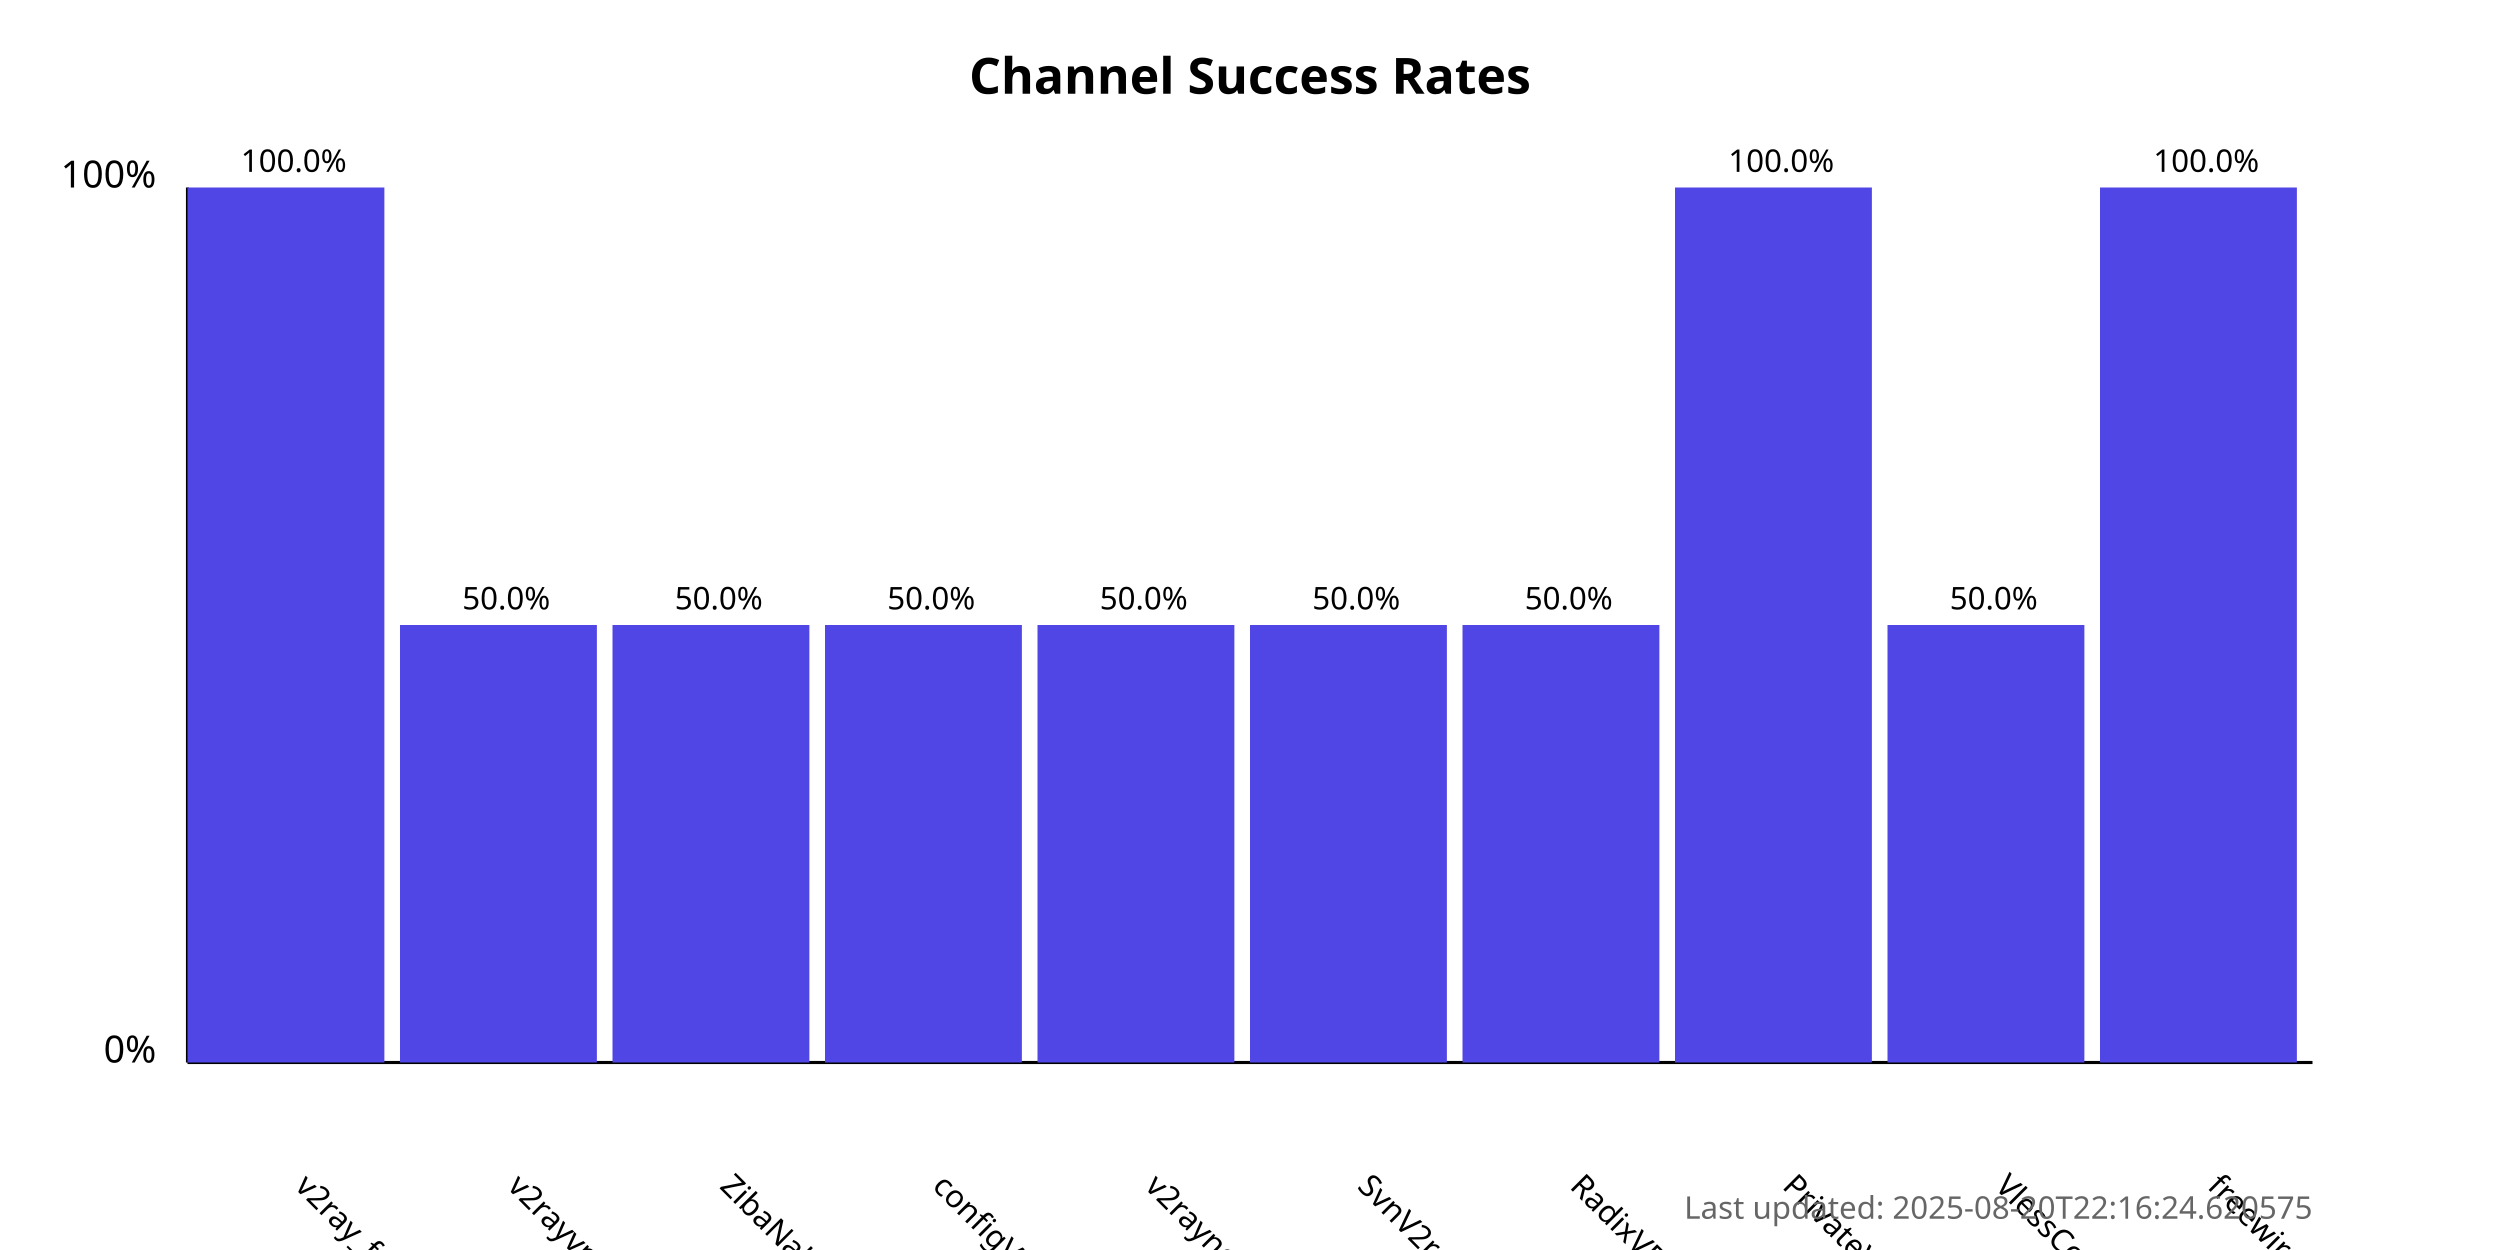
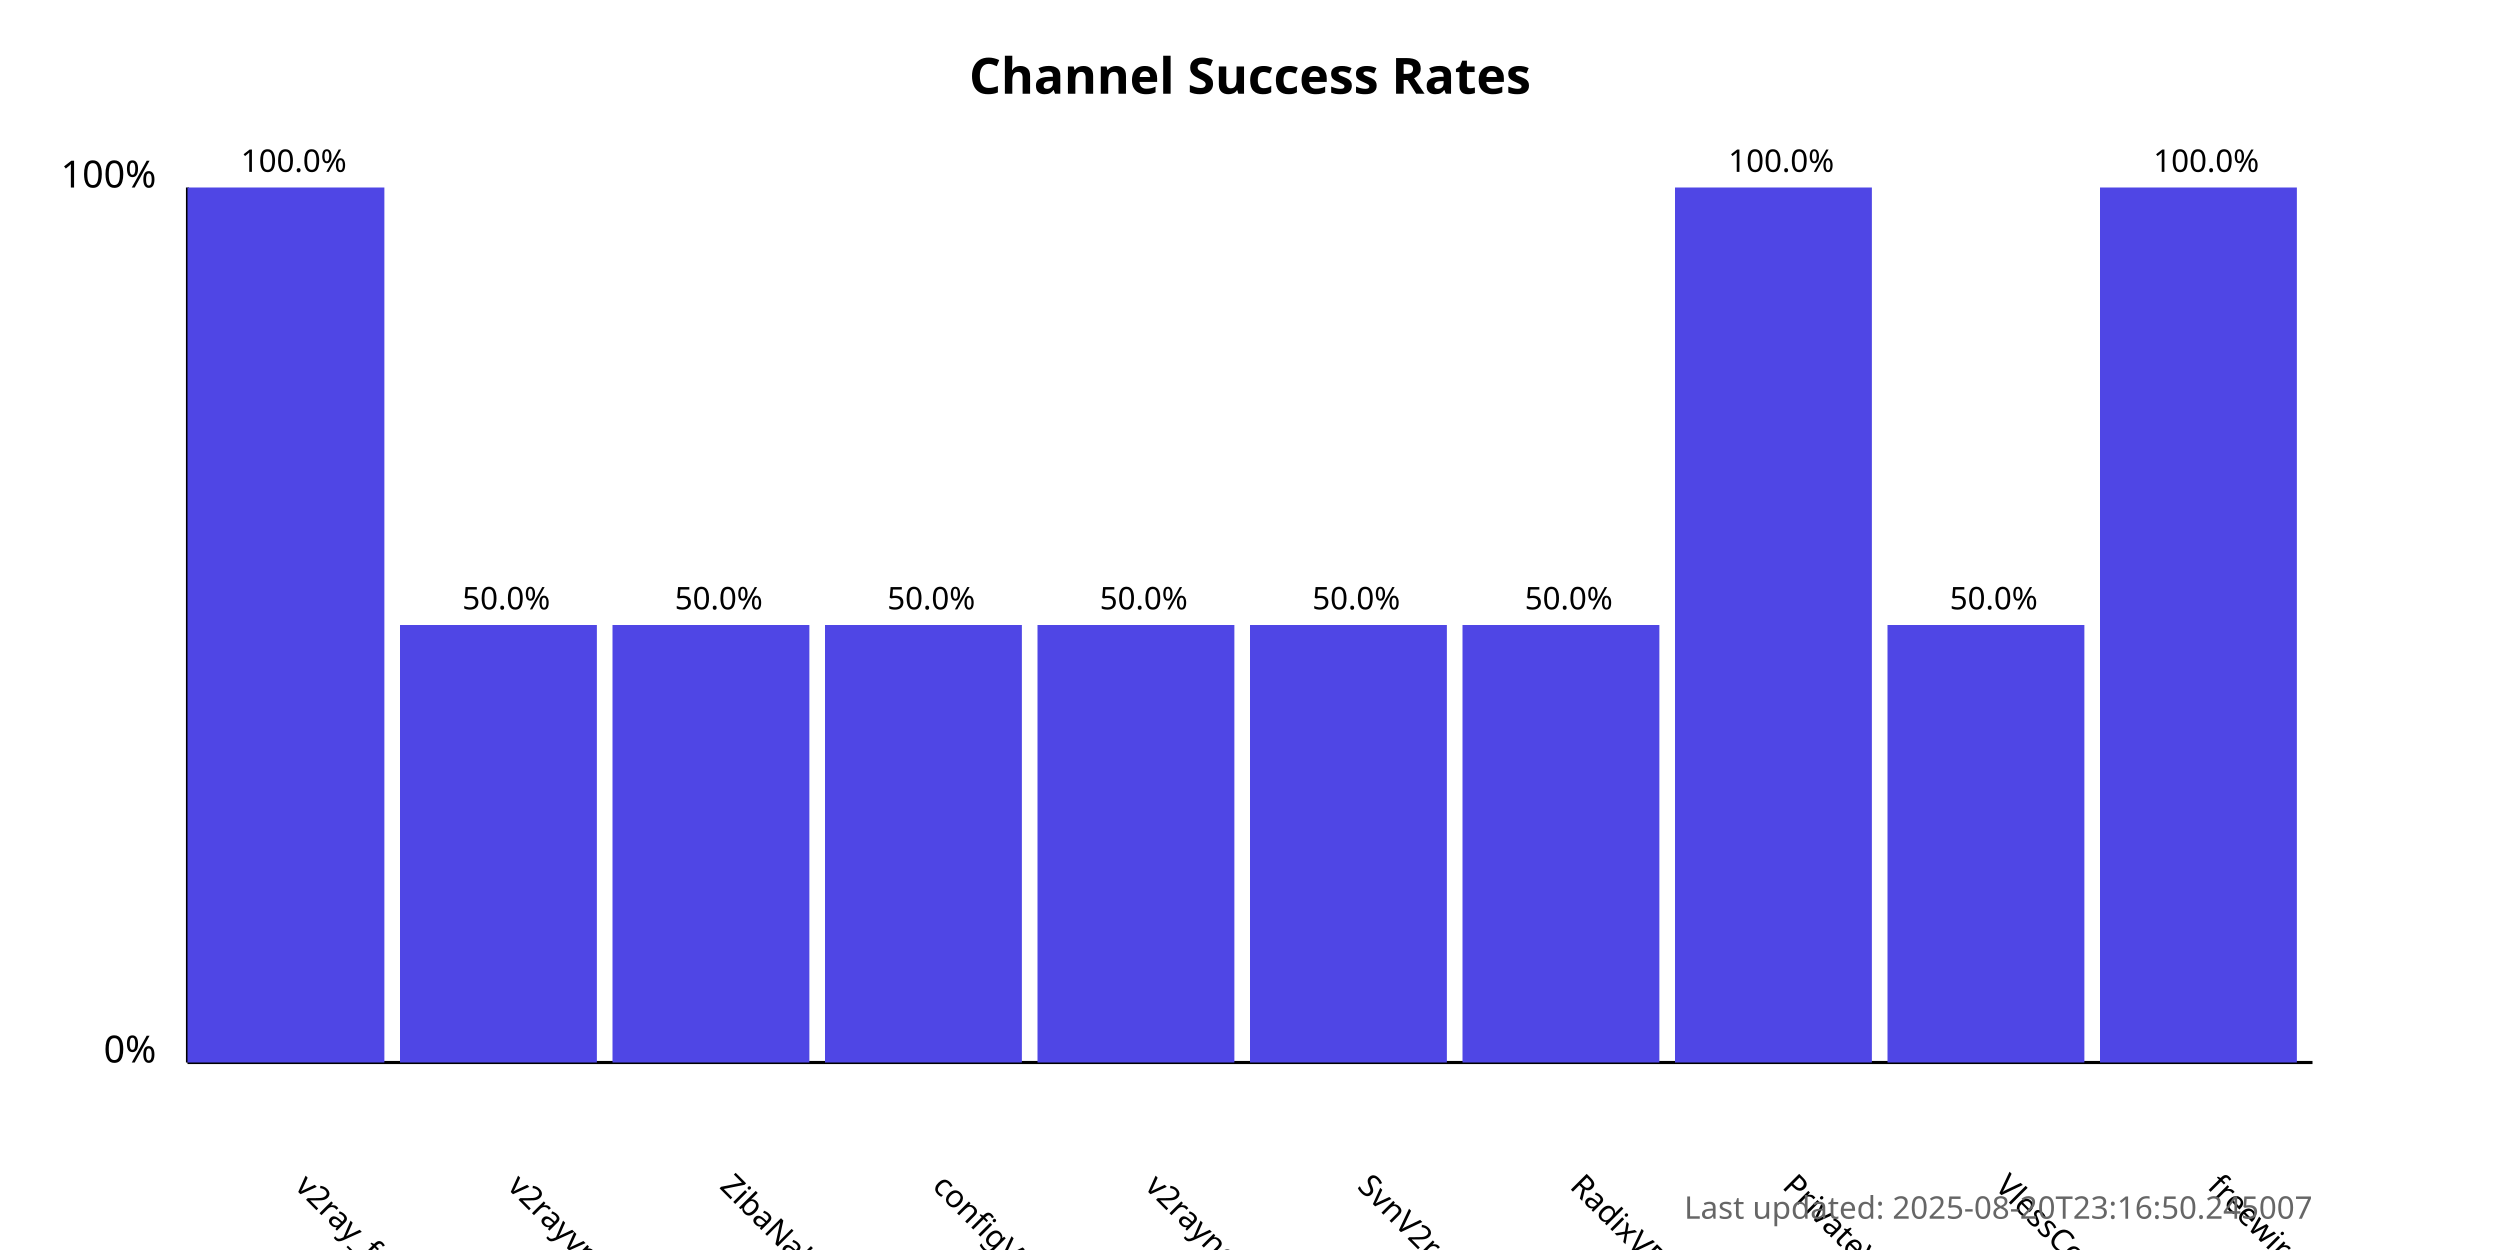
<svg xmlns="http://www.w3.org/2000/svg" width="800" height="400">
  <style>
            .chart-title { font: bold 16px sans-serif; }
            .axis-label { font: 12px sans-serif; }
            .tick-label { font: 10px sans-serif; }
            .bar { fill: #4f46e5; }
            .bar:hover { fill: #6366f1; }
            .timestamp { font: 10px sans-serif; fill: #666; }
        </style>
  <text x="400.0" y="30" text-anchor="middle" class="chart-title">
            Channel Success Rates
        </text>
  <line x1="60" y1="340" x2="60" y2="60" stroke="black" stroke-width="1" />
  <line x1="60" y1="340" x2="740" y2="340" stroke="black" stroke-width="1" />
  <text x="50" y="340" text-anchor="end" class="axis-label">0%</text>
  <text x="50" y="60" text-anchor="end" class="axis-label">100%</text>
  <g>
    <rect x="60" y="60.0" width="63.0" height="280.0" class="bar" />
    <text x="94.0" y="380" transform="rotate(45, 94.0, 380)" text-anchor="start" class="tick-label">
                v2ray_free_conf
            </text>
    <text x="94.0" y="55.0" text-anchor="middle" class="tick-label">
                100.0%
            </text>
  </g>
  <g>
    <rect x="128.0" y="200.0" width="63.0" height="140.0" class="bar" />
    <text x="162.0" y="380" transform="rotate(45, 162.0, 380)" text-anchor="start" class="tick-label">
                v2rayvpno
            </text>
    <text x="162.0" y="195.0" text-anchor="middle" class="tick-label">
                50.0%
            </text>
  </g>
  <g>
    <rect x="196.0" y="200.0" width="63.0" height="140.0" class="bar" />
    <text x="230.0" y="380" transform="rotate(45, 230.0, 380)" text-anchor="start" class="tick-label">
                ZibaNabz
            </text>
    <text x="230.0" y="195.0" text-anchor="middle" class="tick-label">
                50.0%
            </text>
  </g>
  <g>
    <rect x="264.0" y="200.0" width="63.0" height="140.0" class="bar" />
    <text x="298.0" y="380" transform="rotate(45, 298.0, 380)" text-anchor="start" class="tick-label">
                configV2rayForFree
            </text>
    <text x="298.0" y="195.0" text-anchor="middle" class="tick-label">
                50.0%
            </text>
  </g>
  <g>
    <rect x="332.0" y="200.0" width="63.0" height="140.0" class="bar" />
    <text x="366.0" y="380" transform="rotate(45, 366.0, 380)" text-anchor="start" class="tick-label">
                v2rayngvpn
            </text>
    <text x="366.0" y="195.0" text-anchor="middle" class="tick-label">
                50.0%
            </text>
  </g>
  <g>
    <rect x="400.0" y="200.0" width="63.0" height="140.0" class="bar" />
    <text x="434.0" y="380" transform="rotate(45, 434.0, 380)" text-anchor="start" class="tick-label">
                SvnV2ray
            </text>
    <text x="434.0" y="195.0" text-anchor="middle" class="tick-label">
                50.0%
            </text>
  </g>
  <g>
    <rect x="468.0" y="200.0" width="63.0" height="140.0" class="bar" />
    <text x="502.0" y="380" transform="rotate(45, 502.0, 380)" text-anchor="start" class="tick-label">
                RadixVPN
            </text>
    <text x="502.0" y="195.0" text-anchor="middle" class="tick-label">
                50.0%
            </text>
  </g>
  <g>
    <rect x="536.0" y="60.0" width="63.0" height="280.0" class="bar" />
    <text x="570.0" y="380" transform="rotate(45, 570.0, 380)" text-anchor="start" class="tick-label">
                PrivateVPNs
            </text>
    <text x="570.0" y="55.0" text-anchor="middle" class="tick-label">
                100.0%
            </text>
  </g>
  <g>
    <rect x="604.0" y="200.0" width="63.0" height="140.0" class="bar" />
    <text x="638.0" y="380" transform="rotate(45, 638.0, 380)" text-anchor="start" class="tick-label">
                VlessConfig
            </text>
    <text x="638.0" y="195.0" text-anchor="middle" class="tick-label">
                50.0%
            </text>
  </g>
  <g>
    <rect x="672.0" y="60.0" width="63.0" height="280.0" class="bar" />
    <text x="706.0" y="380" transform="rotate(45, 706.0, 380)" text-anchor="start" class="tick-label">
                freewireguard
            </text>
    <text x="706.0" y="55.0" text-anchor="middle" class="tick-label">
                100.0%
            </text>
  </g>
  <text x="740" y="390" text-anchor="end" class="timestamp">
-             Last updated: 2025-08-20T22:16:24.620575
+             Last updated: 2025-08-20T23:16:50.245007
        </text>
</svg>
